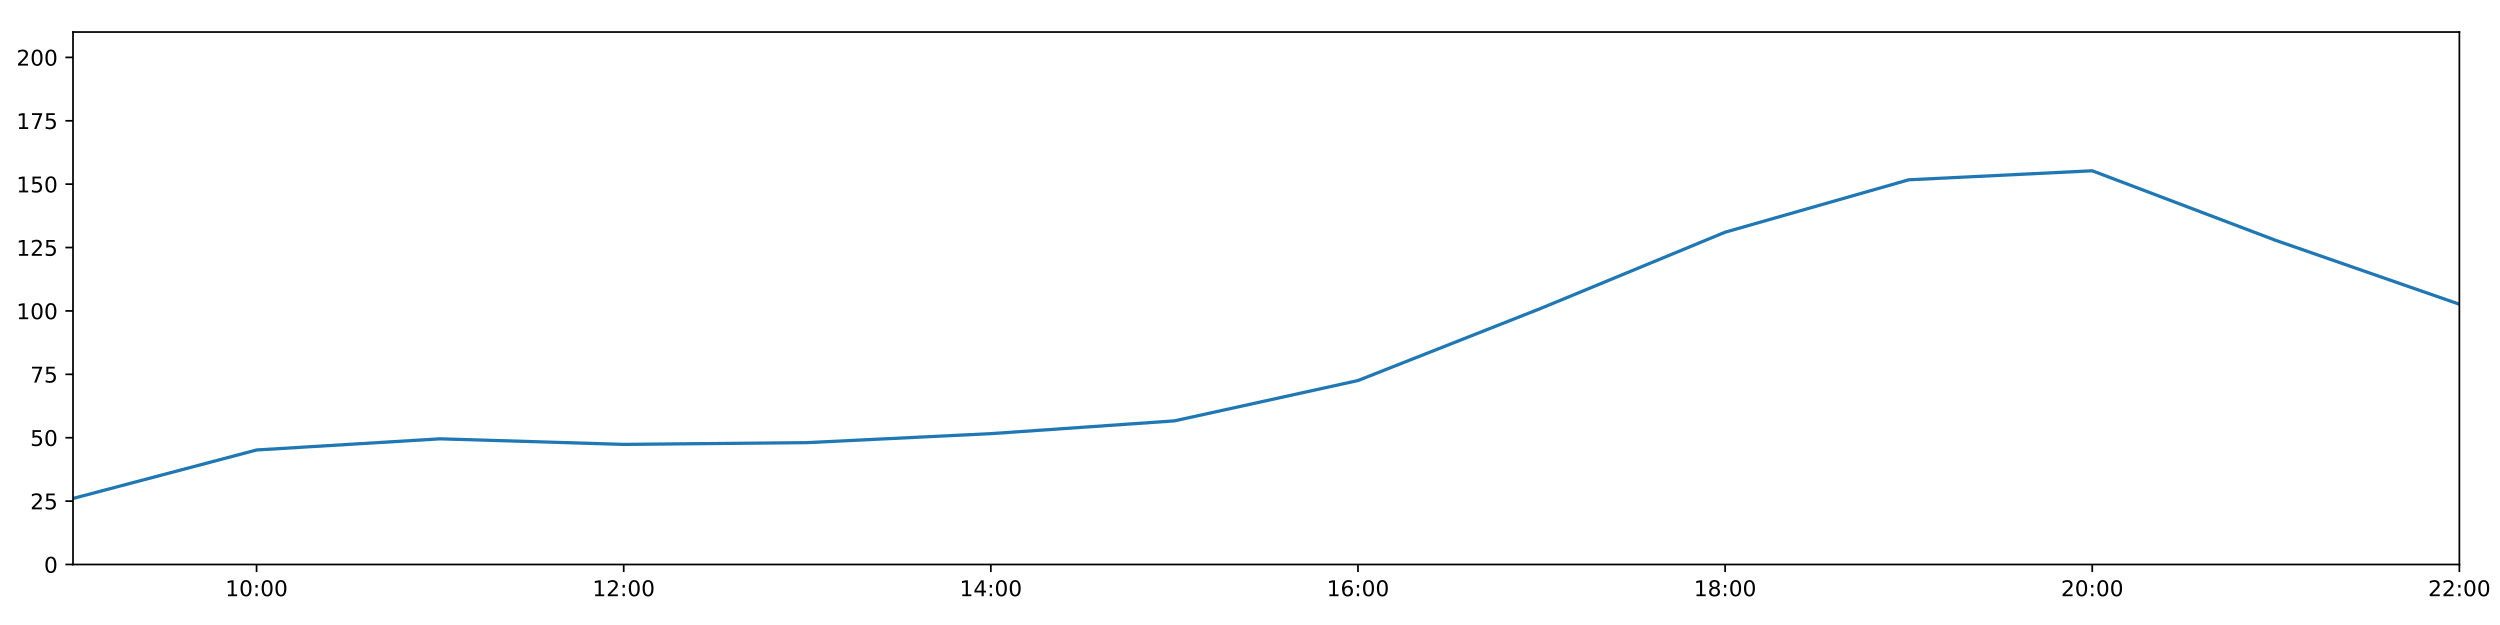
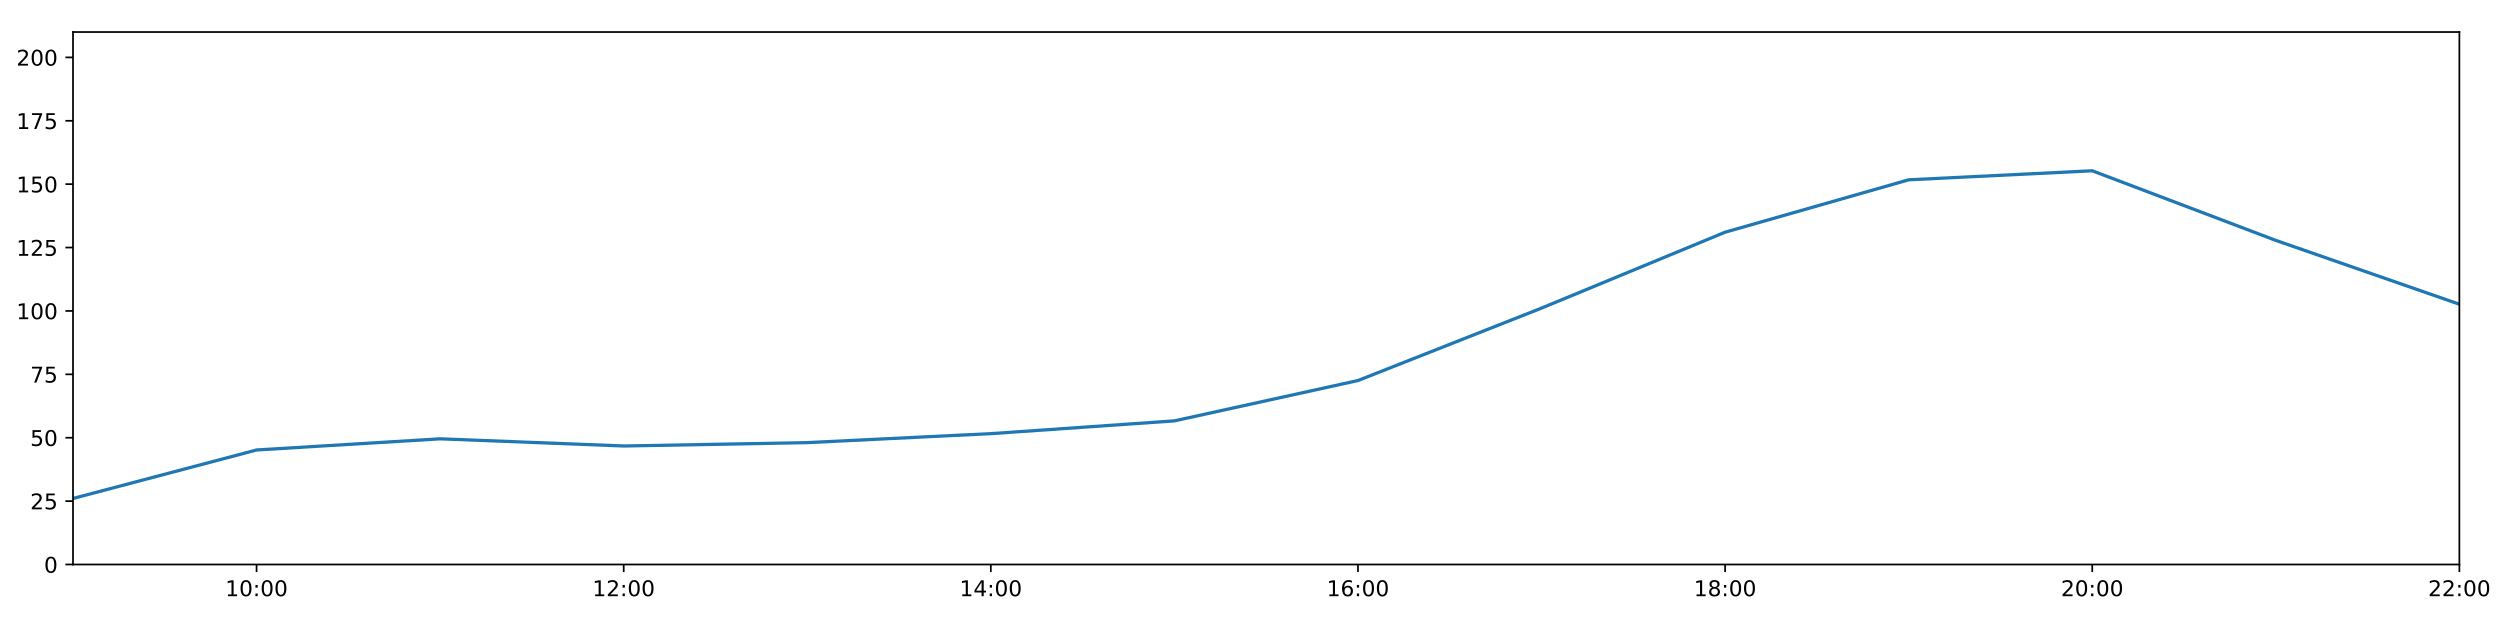
<svg xmlns="http://www.w3.org/2000/svg" xmlns:xlink="http://www.w3.org/1999/xlink" height="288pt" version="1.1" viewBox="0 0 1152 288" width="1152pt">
  <defs>
    <style type="text/css">
*{stroke-linecap:butt;stroke-linejoin:round;}
  </style>
  </defs>
  <g id="figure_1">
    <g id="patch_1">
      <path d="M 0 288  L 1152 288  L 1152 0  L 0 0  z " style="fill:#ffffff;" />
    </g>
    <g id="axes_1">
      <g id="patch_2">
        <path d="M 33.64 260.12  L 1133.28 260.12  L 1133.28 14.76  L 33.64 14.76  z " style="fill:#ffffff;" />
      </g>
      <g id="matplotlib.axis_1">
        <g id="xtick_1">
          <g id="line2d_1">
            <defs>
-               <path d="M 0 0  L 0 3.5  " id="m6c2546ae2d" style="stroke:#000000;stroke-width:0.8;" />
-             </defs>
-             <g>
-               <use style="stroke:#000000;stroke-width:0.8;" x="118.228" xlink:href="#m6c2546ae2d" y="260.12" />
+               <path d="M 0 0  L 0 3.5  " id="m0cc24b1258" style="stroke:#000000;stroke-width:0.8;" />
+             </defs>
+             <g>
+               <use style="stroke:#000000;stroke-width:0.8;" x="118.228" xlink:href="#m0cc24b1258" y="260.12" />
            </g>
          </g>
          <g id="text_1">
            <defs>
              <path d="M 12.406 8.297  L 28.516 8.297  L 28.516 63.922  L 10.984 60.406  L 10.984 69.391  L 28.422 72.906  L 38.281 72.906  L 38.281 8.297  L 54.391 8.297  L 54.391 0  L 12.406 0  z " id="DejaVuSans-49" />
              <path d="M 31.781 66.406  Q 24.172 66.406 20.328 58.906  Q 16.5 51.422 16.5 36.375  Q 16.5 21.391 20.328 13.891  Q 24.172 6.391 31.781 6.391  Q 39.453 6.391 43.281 13.891  Q 47.125 21.391 47.125 36.375  Q 47.125 51.422 43.281 58.906  Q 39.453 66.406 31.781 66.406  z M 31.781 74.219  Q 44.047 74.219 50.516 64.516  Q 56.984 54.828 56.984 36.375  Q 56.984 17.969 50.516 8.266  Q 44.047 -1.422 31.781 -1.422  Q 19.531 -1.422 13.062 8.266  Q 6.594 17.969 6.594 36.375  Q 6.594 54.828 13.062 64.516  Q 19.531 74.219 31.781 74.219  z " id="DejaVuSans-48" />
              <path d="M 11.719 12.406  L 22.016 12.406  L 22.016 0  L 11.719 0  z M 11.719 51.703  L 22.016 51.703  L 22.016 39.312  L 11.719 39.312  z " id="DejaVuSans-58" />
            </defs>
            <g transform="translate(103.8183 274.7184)scale(0.1 -0.1)">
              <use xlink:href="#DejaVuSans-49" />
              <use x="63.623" xlink:href="#DejaVuSans-48" />
              <use x="127.246" xlink:href="#DejaVuSans-58" />
              <use x="160.938" xlink:href="#DejaVuSans-48" />
              <use x="224.561" xlink:href="#DejaVuSans-48" />
            </g>
          </g>
        </g>
        <g id="xtick_2">
          <g id="line2d_2">
            <g>
-               <use style="stroke:#000000;stroke-width:0.8;" x="287.403" xlink:href="#m6c2546ae2d" y="260.12" />
+               <use style="stroke:#000000;stroke-width:0.8;" x="287.403" xlink:href="#m0cc24b1258" y="260.12" />
            </g>
          </g>
          <g id="text_2">
            <defs>
              <path d="M 19.188 8.297  L 53.609 8.297  L 53.609 0  L 7.328 0  L 7.328 8.297  Q 12.938 14.109 22.625 23.891  Q 32.328 33.688 34.812 36.531  Q 39.547 41.844 41.422 45.531  Q 43.312 49.219 43.312 52.781  Q 43.312 58.594 39.234 62.25  Q 35.156 65.922 28.609 65.922  Q 23.969 65.922 18.812 64.312  Q 13.672 62.703 7.812 59.422  L 7.812 69.391  Q 13.766 71.781 18.938 73  Q 24.125 74.219 28.422 74.219  Q 39.75 74.219 46.484 68.547  Q 53.219 62.891 53.219 53.422  Q 53.219 48.922 51.531 44.891  Q 49.859 40.875 45.406 35.406  Q 44.188 33.984 37.641 27.219  Q 31.109 20.453 19.188 8.297  z " id="DejaVuSans-50" />
            </defs>
            <g transform="translate(272.9937 274.7184)scale(0.1 -0.1)">
              <use xlink:href="#DejaVuSans-49" />
              <use x="63.623" xlink:href="#DejaVuSans-50" />
              <use x="127.246" xlink:href="#DejaVuSans-58" />
              <use x="160.938" xlink:href="#DejaVuSans-48" />
              <use x="224.561" xlink:href="#DejaVuSans-48" />
            </g>
          </g>
        </g>
        <g id="xtick_3">
          <g id="line2d_3">
            <g>
-               <use style="stroke:#000000;stroke-width:0.8;" x="456.578" xlink:href="#m6c2546ae2d" y="260.12" />
+               <use style="stroke:#000000;stroke-width:0.8;" x="456.578" xlink:href="#m0cc24b1258" y="260.12" />
            </g>
          </g>
          <g id="text_3">
            <defs>
              <path d="M 37.797 64.312  L 12.891 25.391  L 37.797 25.391  z M 35.203 72.906  L 47.609 72.906  L 47.609 25.391  L 58.016 25.391  L 58.016 17.188  L 47.609 17.188  L 47.609 0  L 37.797 0  L 37.797 17.188  L 4.891 17.188  L 4.891 26.703  z " id="DejaVuSans-52" />
            </defs>
            <g transform="translate(442.1691 274.7184)scale(0.1 -0.1)">
              <use xlink:href="#DejaVuSans-49" />
              <use x="63.623" xlink:href="#DejaVuSans-52" />
              <use x="127.246" xlink:href="#DejaVuSans-58" />
              <use x="160.938" xlink:href="#DejaVuSans-48" />
              <use x="224.561" xlink:href="#DejaVuSans-48" />
            </g>
          </g>
        </g>
        <g id="xtick_4">
          <g id="line2d_4">
            <g>
-               <use style="stroke:#000000;stroke-width:0.8;" x="625.754" xlink:href="#m6c2546ae2d" y="260.12" />
+               <use style="stroke:#000000;stroke-width:0.8;" x="625.754" xlink:href="#m0cc24b1258" y="260.12" />
            </g>
          </g>
          <g id="text_4">
            <defs>
              <path d="M 33.016 40.375  Q 26.375 40.375 22.484 35.828  Q 18.609 31.297 18.609 23.391  Q 18.609 15.531 22.484 10.953  Q 26.375 6.391 33.016 6.391  Q 39.656 6.391 43.531 10.953  Q 47.406 15.531 47.406 23.391  Q 47.406 31.297 43.531 35.828  Q 39.656 40.375 33.016 40.375  z M 52.594 71.297  L 52.594 62.312  Q 48.875 64.062 45.094 64.984  Q 41.312 65.922 37.594 65.922  Q 27.828 65.922 22.672 59.328  Q 17.531 52.734 16.797 39.406  Q 19.672 43.656 24.016 45.922  Q 28.375 48.188 33.594 48.188  Q 44.578 48.188 50.953 41.516  Q 57.328 34.859 57.328 23.391  Q 57.328 12.156 50.688 5.359  Q 44.047 -1.422 33.016 -1.422  Q 20.359 -1.422 13.672 8.266  Q 6.984 17.969 6.984 36.375  Q 6.984 53.656 15.188 63.938  Q 23.391 74.219 37.203 74.219  Q 40.922 74.219 44.703 73.484  Q 48.484 72.75 52.594 71.297  z " id="DejaVuSans-54" />
            </defs>
            <g transform="translate(611.3445 274.7184)scale(0.1 -0.1)">
              <use xlink:href="#DejaVuSans-49" />
              <use x="63.623" xlink:href="#DejaVuSans-54" />
              <use x="127.246" xlink:href="#DejaVuSans-58" />
              <use x="160.938" xlink:href="#DejaVuSans-48" />
              <use x="224.561" xlink:href="#DejaVuSans-48" />
            </g>
          </g>
        </g>
        <g id="xtick_5">
          <g id="line2d_5">
            <g>
-               <use style="stroke:#000000;stroke-width:0.8;" x="794.929" xlink:href="#m6c2546ae2d" y="260.12" />
+               <use style="stroke:#000000;stroke-width:0.8;" x="794.929" xlink:href="#m0cc24b1258" y="260.12" />
            </g>
          </g>
          <g id="text_5">
            <defs>
              <path d="M 31.781 34.625  Q 24.75 34.625 20.719 30.859  Q 16.703 27.094 16.703 20.516  Q 16.703 13.922 20.719 10.156  Q 24.75 6.391 31.781 6.391  Q 38.812 6.391 42.859 10.172  Q 46.922 13.969 46.922 20.516  Q 46.922 27.094 42.891 30.859  Q 38.875 34.625 31.781 34.625  z M 21.922 38.812  Q 15.578 40.375 12.031 44.719  Q 8.5 49.078 8.5 55.328  Q 8.5 64.062 14.719 69.141  Q 20.953 74.219 31.781 74.219  Q 42.672 74.219 48.875 69.141  Q 55.078 64.062 55.078 55.328  Q 55.078 49.078 51.531 44.719  Q 48 40.375 41.703 38.812  Q 48.828 37.156 52.797 32.312  Q 56.781 27.484 56.781 20.516  Q 56.781 9.906 50.312 4.234  Q 43.844 -1.422 31.781 -1.422  Q 19.734 -1.422 13.25 4.234  Q 6.781 9.906 6.781 20.516  Q 6.781 27.484 10.781 32.312  Q 14.797 37.156 21.922 38.812  z M 18.312 54.391  Q 18.312 48.734 21.844 45.562  Q 25.391 42.391 31.781 42.391  Q 38.141 42.391 41.719 45.562  Q 45.312 48.734 45.312 54.391  Q 45.312 60.062 41.719 63.234  Q 38.141 66.406 31.781 66.406  Q 25.391 66.406 21.844 63.234  Q 18.312 60.062 18.312 54.391  z " id="DejaVuSans-56" />
            </defs>
            <g transform="translate(780.5199 274.7184)scale(0.1 -0.1)">
              <use xlink:href="#DejaVuSans-49" />
              <use x="63.623" xlink:href="#DejaVuSans-56" />
              <use x="127.246" xlink:href="#DejaVuSans-58" />
              <use x="160.938" xlink:href="#DejaVuSans-48" />
              <use x="224.561" xlink:href="#DejaVuSans-48" />
            </g>
          </g>
        </g>
        <g id="xtick_6">
          <g id="line2d_6">
            <g>
-               <use style="stroke:#000000;stroke-width:0.8;" x="964.105" xlink:href="#m6c2546ae2d" y="260.12" />
+               <use style="stroke:#000000;stroke-width:0.8;" x="964.105" xlink:href="#m0cc24b1258" y="260.12" />
            </g>
          </g>
          <g id="text_6">
            <g transform="translate(949.6952 274.7184)scale(0.1 -0.1)">
              <use xlink:href="#DejaVuSans-50" />
              <use x="63.623" xlink:href="#DejaVuSans-48" />
              <use x="127.246" xlink:href="#DejaVuSans-58" />
              <use x="160.938" xlink:href="#DejaVuSans-48" />
              <use x="224.561" xlink:href="#DejaVuSans-48" />
            </g>
          </g>
        </g>
        <g id="xtick_7">
          <g id="line2d_7">
            <g>
-               <use style="stroke:#000000;stroke-width:0.8;" x="1133.28" xlink:href="#m6c2546ae2d" y="260.12" />
+               <use style="stroke:#000000;stroke-width:0.8;" x="1133.28" xlink:href="#m0cc24b1258" y="260.12" />
            </g>
          </g>
          <g id="text_7">
            <g transform="translate(1118.871 274.7184)scale(0.1 -0.1)">
              <use xlink:href="#DejaVuSans-50" />
              <use x="63.623" xlink:href="#DejaVuSans-50" />
              <use x="127.246" xlink:href="#DejaVuSans-58" />
              <use x="160.938" xlink:href="#DejaVuSans-48" />
              <use x="224.561" xlink:href="#DejaVuSans-48" />
            </g>
          </g>
        </g>
      </g>
      <g id="matplotlib.axis_2">
        <g id="ytick_1">
          <g id="line2d_8">
            <defs>
-               <path d="M 0 0  L -3.5 0  " id="mcdc81ca790" style="stroke:#000000;stroke-width:0.8;" />
-             </defs>
-             <g>
-               <use style="stroke:#000000;stroke-width:0.8;" x="33.64" xlink:href="#mcdc81ca790" y="260.12" />
+               <path d="M 0 0  L -3.5 0  " id="m590a7cff71" style="stroke:#000000;stroke-width:0.8;" />
+             </defs>
+             <g>
+               <use style="stroke:#000000;stroke-width:0.8;" x="33.64" xlink:href="#m590a7cff71" y="260.12" />
            </g>
          </g>
          <g id="text_8">
            <g transform="translate(20.2775 263.9192)scale(0.1 -0.1)">
              <use xlink:href="#DejaVuSans-48" />
            </g>
          </g>
        </g>
        <g id="ytick_2">
          <g id="line2d_9">
            <g>
-               <use style="stroke:#000000;stroke-width:0.8;" x="33.64" xlink:href="#mcdc81ca790" y="230.91" />
+               <use style="stroke:#000000;stroke-width:0.8;" x="33.64" xlink:href="#m590a7cff71" y="230.91" />
            </g>
          </g>
          <g id="text_9">
            <defs>
              <path d="M 10.797 72.906  L 49.516 72.906  L 49.516 64.594  L 19.828 64.594  L 19.828 46.734  Q 21.969 47.469 24.109 47.828  Q 26.266 48.188 28.422 48.188  Q 40.625 48.188 47.75 41.5  Q 54.891 34.812 54.891 23.391  Q 54.891 11.625 47.562 5.094  Q 40.234 -1.422 26.906 -1.422  Q 22.312 -1.422 17.547 -0.641  Q 12.797 0.141 7.719 1.703  L 7.719 11.625  Q 12.109 9.234 16.797 8.062  Q 21.484 6.891 26.703 6.891  Q 35.156 6.891 40.078 11.328  Q 45.016 15.766 45.016 23.391  Q 45.016 31 40.078 35.438  Q 35.156 39.891 26.703 39.891  Q 22.75 39.891 18.812 39.016  Q 14.891 38.141 10.797 36.281  z " id="DejaVuSans-53" />
            </defs>
            <g transform="translate(13.915 234.7097)scale(0.1 -0.1)">
              <use xlink:href="#DejaVuSans-50" />
              <use x="63.623" xlink:href="#DejaVuSans-53" />
            </g>
          </g>
        </g>
        <g id="ytick_3">
          <g id="line2d_10">
            <g>
-               <use style="stroke:#000000;stroke-width:0.8;" x="33.64" xlink:href="#mcdc81ca790" y="201.701" />
+               <use style="stroke:#000000;stroke-width:0.8;" x="33.64" xlink:href="#m590a7cff71" y="201.701" />
            </g>
          </g>
          <g id="text_10">
            <g transform="translate(13.915 205.5002)scale(0.1 -0.1)">
              <use xlink:href="#DejaVuSans-53" />
              <use x="63.623" xlink:href="#DejaVuSans-48" />
            </g>
          </g>
        </g>
        <g id="ytick_4">
          <g id="line2d_11">
            <g>
-               <use style="stroke:#000000;stroke-width:0.8;" x="33.64" xlink:href="#mcdc81ca790" y="172.491" />
+               <use style="stroke:#000000;stroke-width:0.8;" x="33.64" xlink:href="#m590a7cff71" y="172.491" />
            </g>
          </g>
          <g id="text_11">
            <defs>
              <path d="M 8.203 72.906  L 55.078 72.906  L 55.078 68.703  L 28.609 0  L 18.312 0  L 43.219 64.594  L 8.203 64.594  z " id="DejaVuSans-55" />
            </defs>
            <g transform="translate(13.915 176.2906)scale(0.1 -0.1)">
              <use xlink:href="#DejaVuSans-55" />
              <use x="63.623" xlink:href="#DejaVuSans-53" />
            </g>
          </g>
        </g>
        <g id="ytick_5">
          <g id="line2d_12">
            <g>
-               <use style="stroke:#000000;stroke-width:0.8;" x="33.64" xlink:href="#mcdc81ca790" y="143.282" />
+               <use style="stroke:#000000;stroke-width:0.8;" x="33.64" xlink:href="#m590a7cff71" y="143.282" />
            </g>
          </g>
          <g id="text_12">
            <g transform="translate(7.5525 147.0811)scale(0.1 -0.1)">
              <use xlink:href="#DejaVuSans-49" />
              <use x="63.623" xlink:href="#DejaVuSans-48" />
              <use x="127.246" xlink:href="#DejaVuSans-48" />
            </g>
          </g>
        </g>
        <g id="ytick_6">
          <g id="line2d_13">
            <g>
-               <use style="stroke:#000000;stroke-width:0.8;" x="33.64" xlink:href="#mcdc81ca790" y="114.072" />
+               <use style="stroke:#000000;stroke-width:0.8;" x="33.64" xlink:href="#m590a7cff71" y="114.072" />
            </g>
          </g>
          <g id="text_13">
            <g transform="translate(7.5525 117.8716)scale(0.1 -0.1)">
              <use xlink:href="#DejaVuSans-49" />
              <use x="63.623" xlink:href="#DejaVuSans-50" />
              <use x="127.246" xlink:href="#DejaVuSans-53" />
            </g>
          </g>
        </g>
        <g id="ytick_7">
          <g id="line2d_14">
            <g>
-               <use style="stroke:#000000;stroke-width:0.8;" x="33.64" xlink:href="#mcdc81ca790" y="84.863" />
+               <use style="stroke:#000000;stroke-width:0.8;" x="33.64" xlink:href="#m590a7cff71" y="84.863" />
            </g>
          </g>
          <g id="text_14">
            <g transform="translate(7.5525 88.66208)scale(0.1 -0.1)">
              <use xlink:href="#DejaVuSans-49" />
              <use x="63.623" xlink:href="#DejaVuSans-53" />
              <use x="127.246" xlink:href="#DejaVuSans-48" />
            </g>
          </g>
        </g>
        <g id="ytick_8">
          <g id="line2d_15">
            <g>
-               <use style="stroke:#000000;stroke-width:0.8;" x="33.64" xlink:href="#mcdc81ca790" y="55.653" />
+               <use style="stroke:#000000;stroke-width:0.8;" x="33.64" xlink:href="#m590a7cff71" y="55.653" />
            </g>
          </g>
          <g id="text_15">
            <g transform="translate(7.5525 59.45255)scale(0.1 -0.1)">
              <use xlink:href="#DejaVuSans-49" />
              <use x="63.623" xlink:href="#DejaVuSans-55" />
              <use x="127.246" xlink:href="#DejaVuSans-53" />
            </g>
          </g>
        </g>
        <g id="ytick_9">
          <g id="line2d_16">
            <g>
-               <use style="stroke:#000000;stroke-width:0.8;" x="33.64" xlink:href="#mcdc81ca790" y="26.444" />
+               <use style="stroke:#000000;stroke-width:0.8;" x="33.64" xlink:href="#m590a7cff71" y="26.444" />
            </g>
          </g>
          <g id="text_16">
            <g transform="translate(7.5525 30.24303)scale(0.1 -0.1)">
              <use xlink:href="#DejaVuSans-50" />
              <use x="63.623" xlink:href="#DejaVuSans-48" />
              <use x="127.246" xlink:href="#DejaVuSans-48" />
            </g>
          </g>
        </g>
      </g>
      <g id="line2d_17">
-         <path clip-path="url(#pe9e9cbd07a)" d="M 33.64 229.689  L 118.228 207.348  L 202.815 202.209  L 287.403 204.781  L 371.991 203.96  L 456.578 199.819  L 541.166 193.935  L 625.754 175.347  L 710.342 141.967  L 794.929 106.997  L 879.517 82.851  L 964.105 78.696  L 1048.692 110.773  L 1133.28 140.189  " style="fill:none;stroke:#1f77b4;stroke-linecap:square;stroke-width:1.5;" />
+         <path clip-path="url(#pe87a8b0cc5)" d="M 33.64 229.689  L 118.228 207.348  L 202.815 202.209  L 287.403 205.511  L 371.991 203.96  L 456.578 199.819  L 541.166 193.935  L 625.754 175.347  L 710.342 141.967  L 794.929 106.997  L 879.517 82.851  L 964.105 78.696  L 1048.692 110.773  L 1133.28 140.189  " style="fill:none;stroke:#1f77b4;stroke-linecap:square;stroke-width:1.5;" />
      </g>
      <g id="patch_3">
        <path d="M 33.64 260.12  L 33.64 14.76  " style="fill:none;stroke:#000000;stroke-linecap:square;stroke-linejoin:miter;stroke-width:0.8;" />
      </g>
      <g id="patch_4">
        <path d="M 1133.28 260.12  L 1133.28 14.76  " style="fill:none;stroke:#000000;stroke-linecap:square;stroke-linejoin:miter;stroke-width:0.8;" />
      </g>
      <g id="patch_5">
        <path d="M 33.64 260.12  L 1133.28 260.12  " style="fill:none;stroke:#000000;stroke-linecap:square;stroke-linejoin:miter;stroke-width:0.8;" />
      </g>
      <g id="patch_6">
        <path d="M 33.64 14.76  L 1133.28 14.76  " style="fill:none;stroke:#000000;stroke-linecap:square;stroke-linejoin:miter;stroke-width:0.8;" />
      </g>
    </g>
  </g>
  <defs>
-     <clipPath id="pe9e9cbd07a">
+     <clipPath id="pe87a8b0cc5">
      <rect height="245.36" width="1099.64" x="33.64" y="14.76" />
    </clipPath>
  </defs>
</svg>
